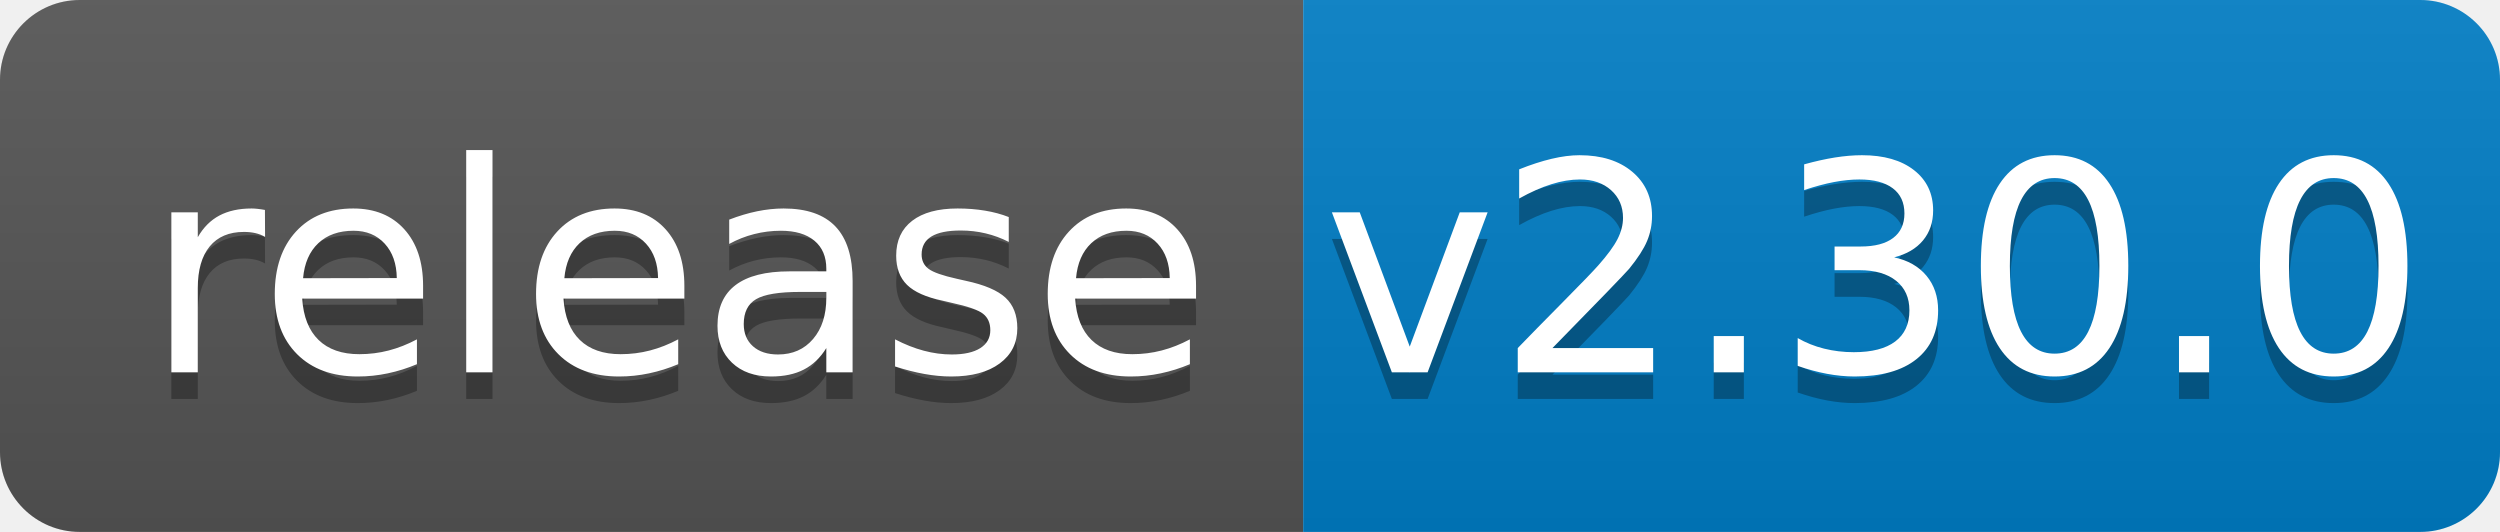
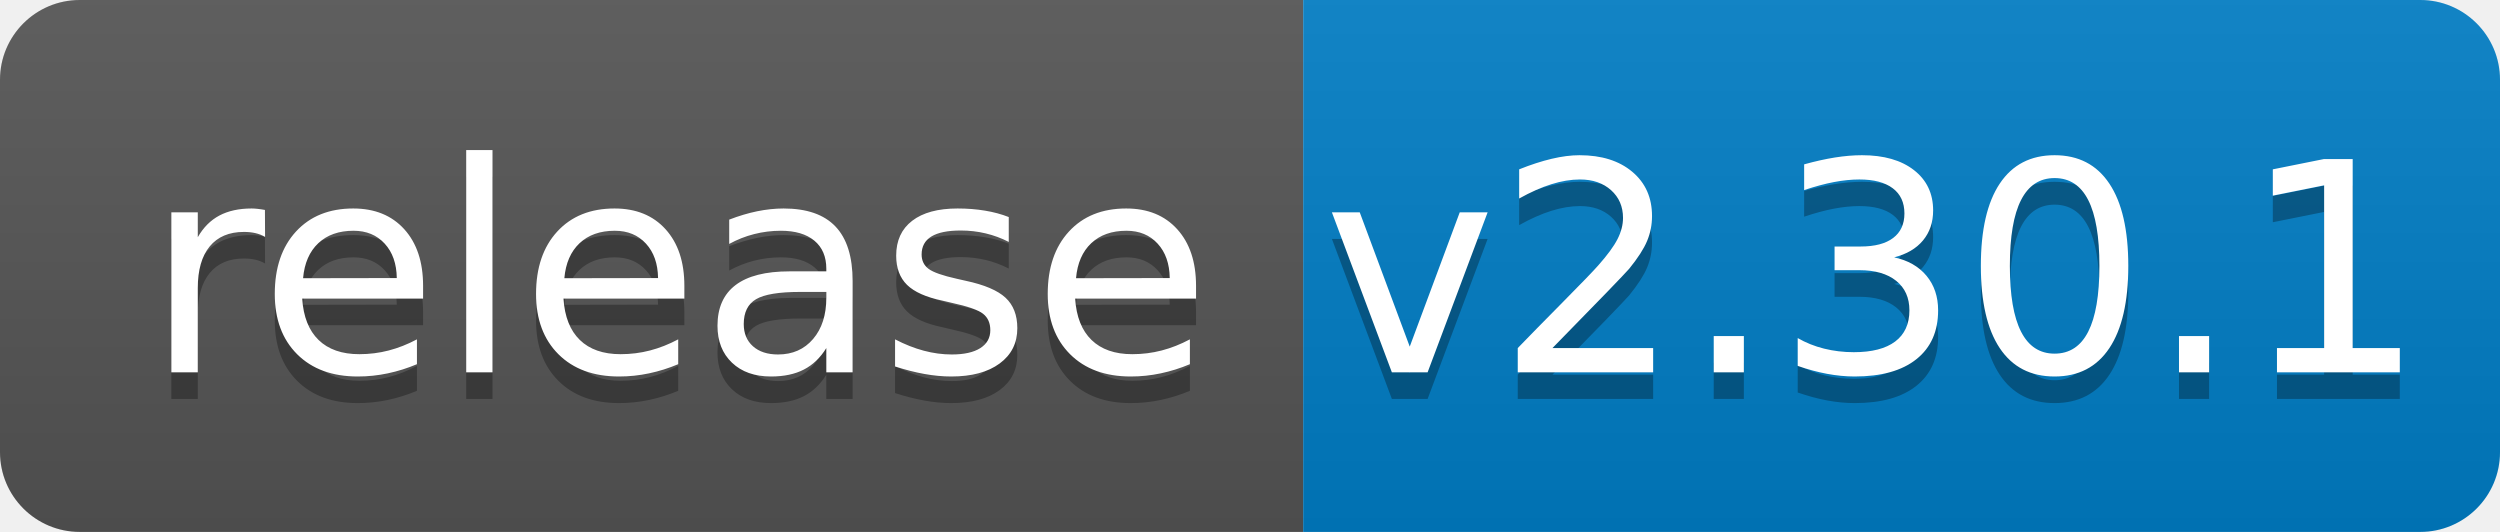
<svg xmlns="http://www.w3.org/2000/svg" width="94" height="20">
  <linearGradient id="b" x2="0" y2="100%">
    <stop offset="0" stop-color="#bbb" stop-opacity=".1" />
    <stop offset="1" stop-opacity=".1" />
  </linearGradient>
  <clipPath id="a">
    <rect width="94" height="20" rx="3" fill="#fff" />
  </clipPath>
  <g clip-path="url(#a)">
    <path fill="#555" d="M0 0h49v20H0z" />
    <path fill="#007ec6" d="M49 0h45v20H49z" />
    <path fill="url(#b)" d="M0 0h94v20H0z" />
  </g>
  <g fill="#fff" text-anchor="middle" font-family="DejaVu Sans,Verdana,Geneva,sans-serif" font-size="110">
    <text x="255" y="150" fill="#010101" fill-opacity=".3" transform="scale(.1)" textLength="390">release</text>
    <text x="255" y="140" transform="scale(.1)" textLength="390">release</text>
-     <text x="705" y="150" fill="#010101" fill-opacity=".3" transform="scale(.1)" textLength="350">v2.30.0</text>
-     <text x="705" y="140" transform="scale(.1)" textLength="350">v2.30.0</text>
+     <text x="705" y="150" fill="#010101" fill-opacity=".3" transform="scale(.1)" textLength="350">v2.30.1</text>
+     <text x="705" y="140" transform="scale(.1)" textLength="350">v2.30.1</text>
  </g>
</svg>
